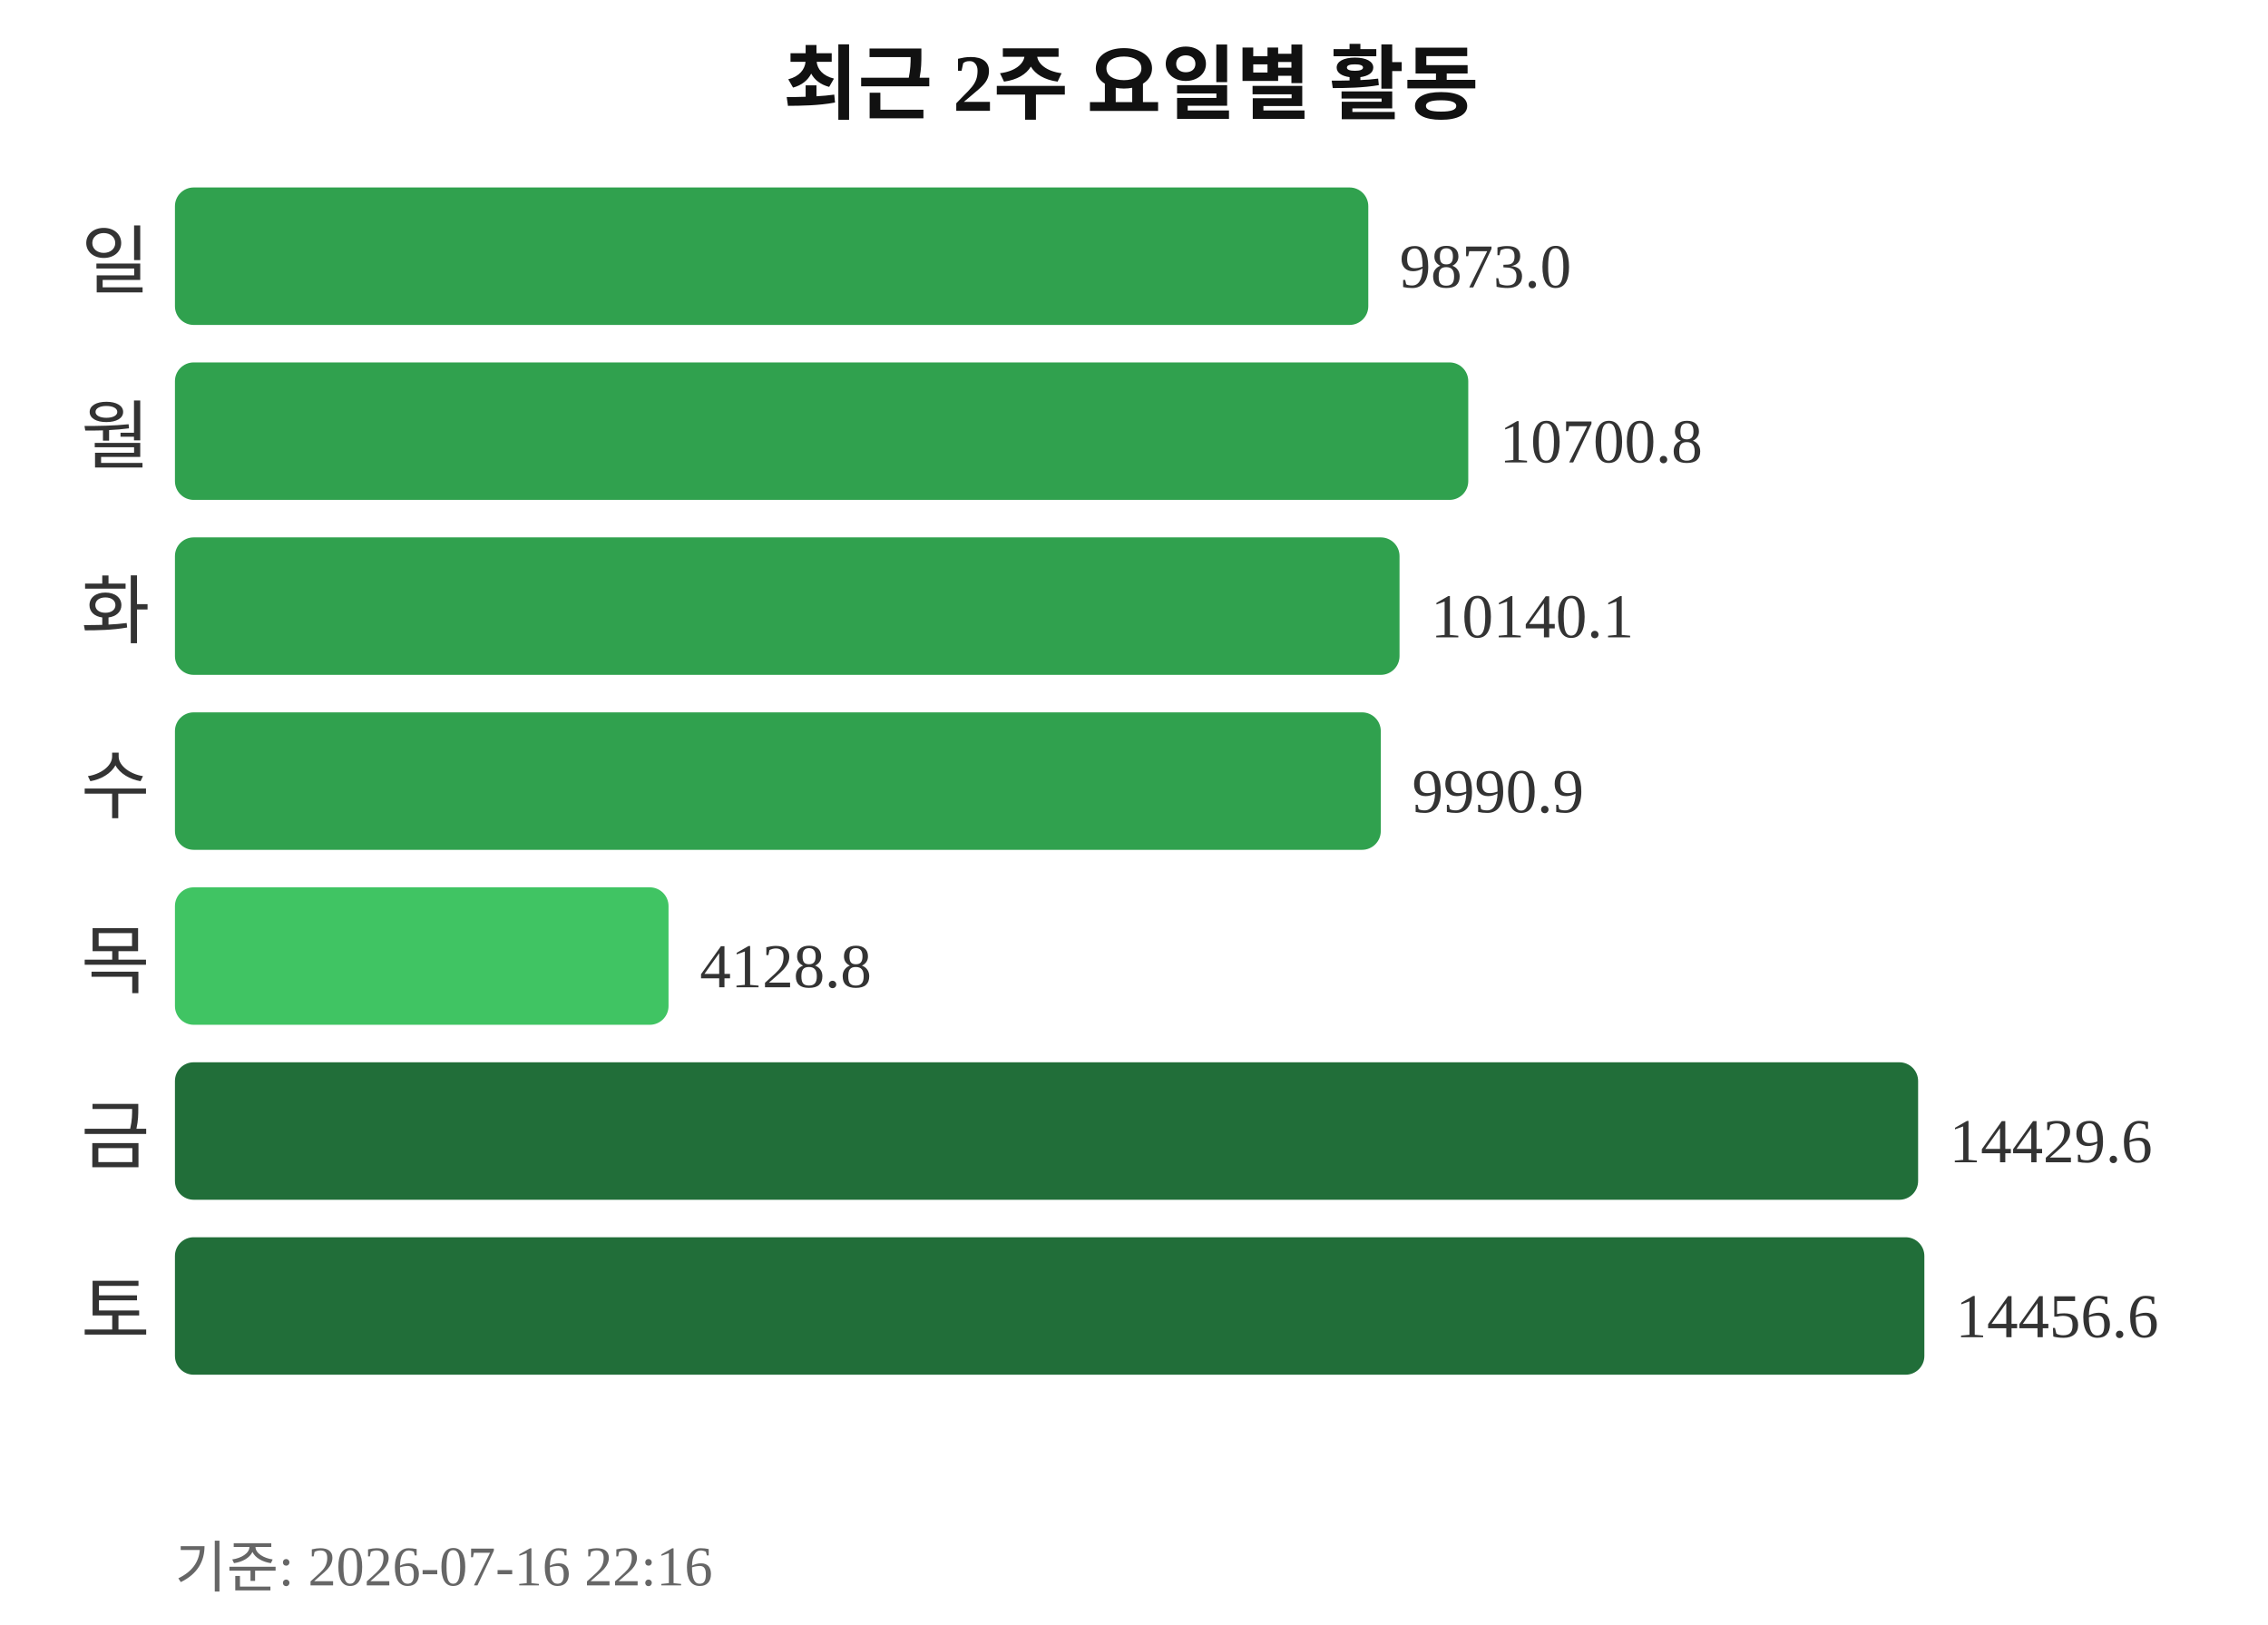
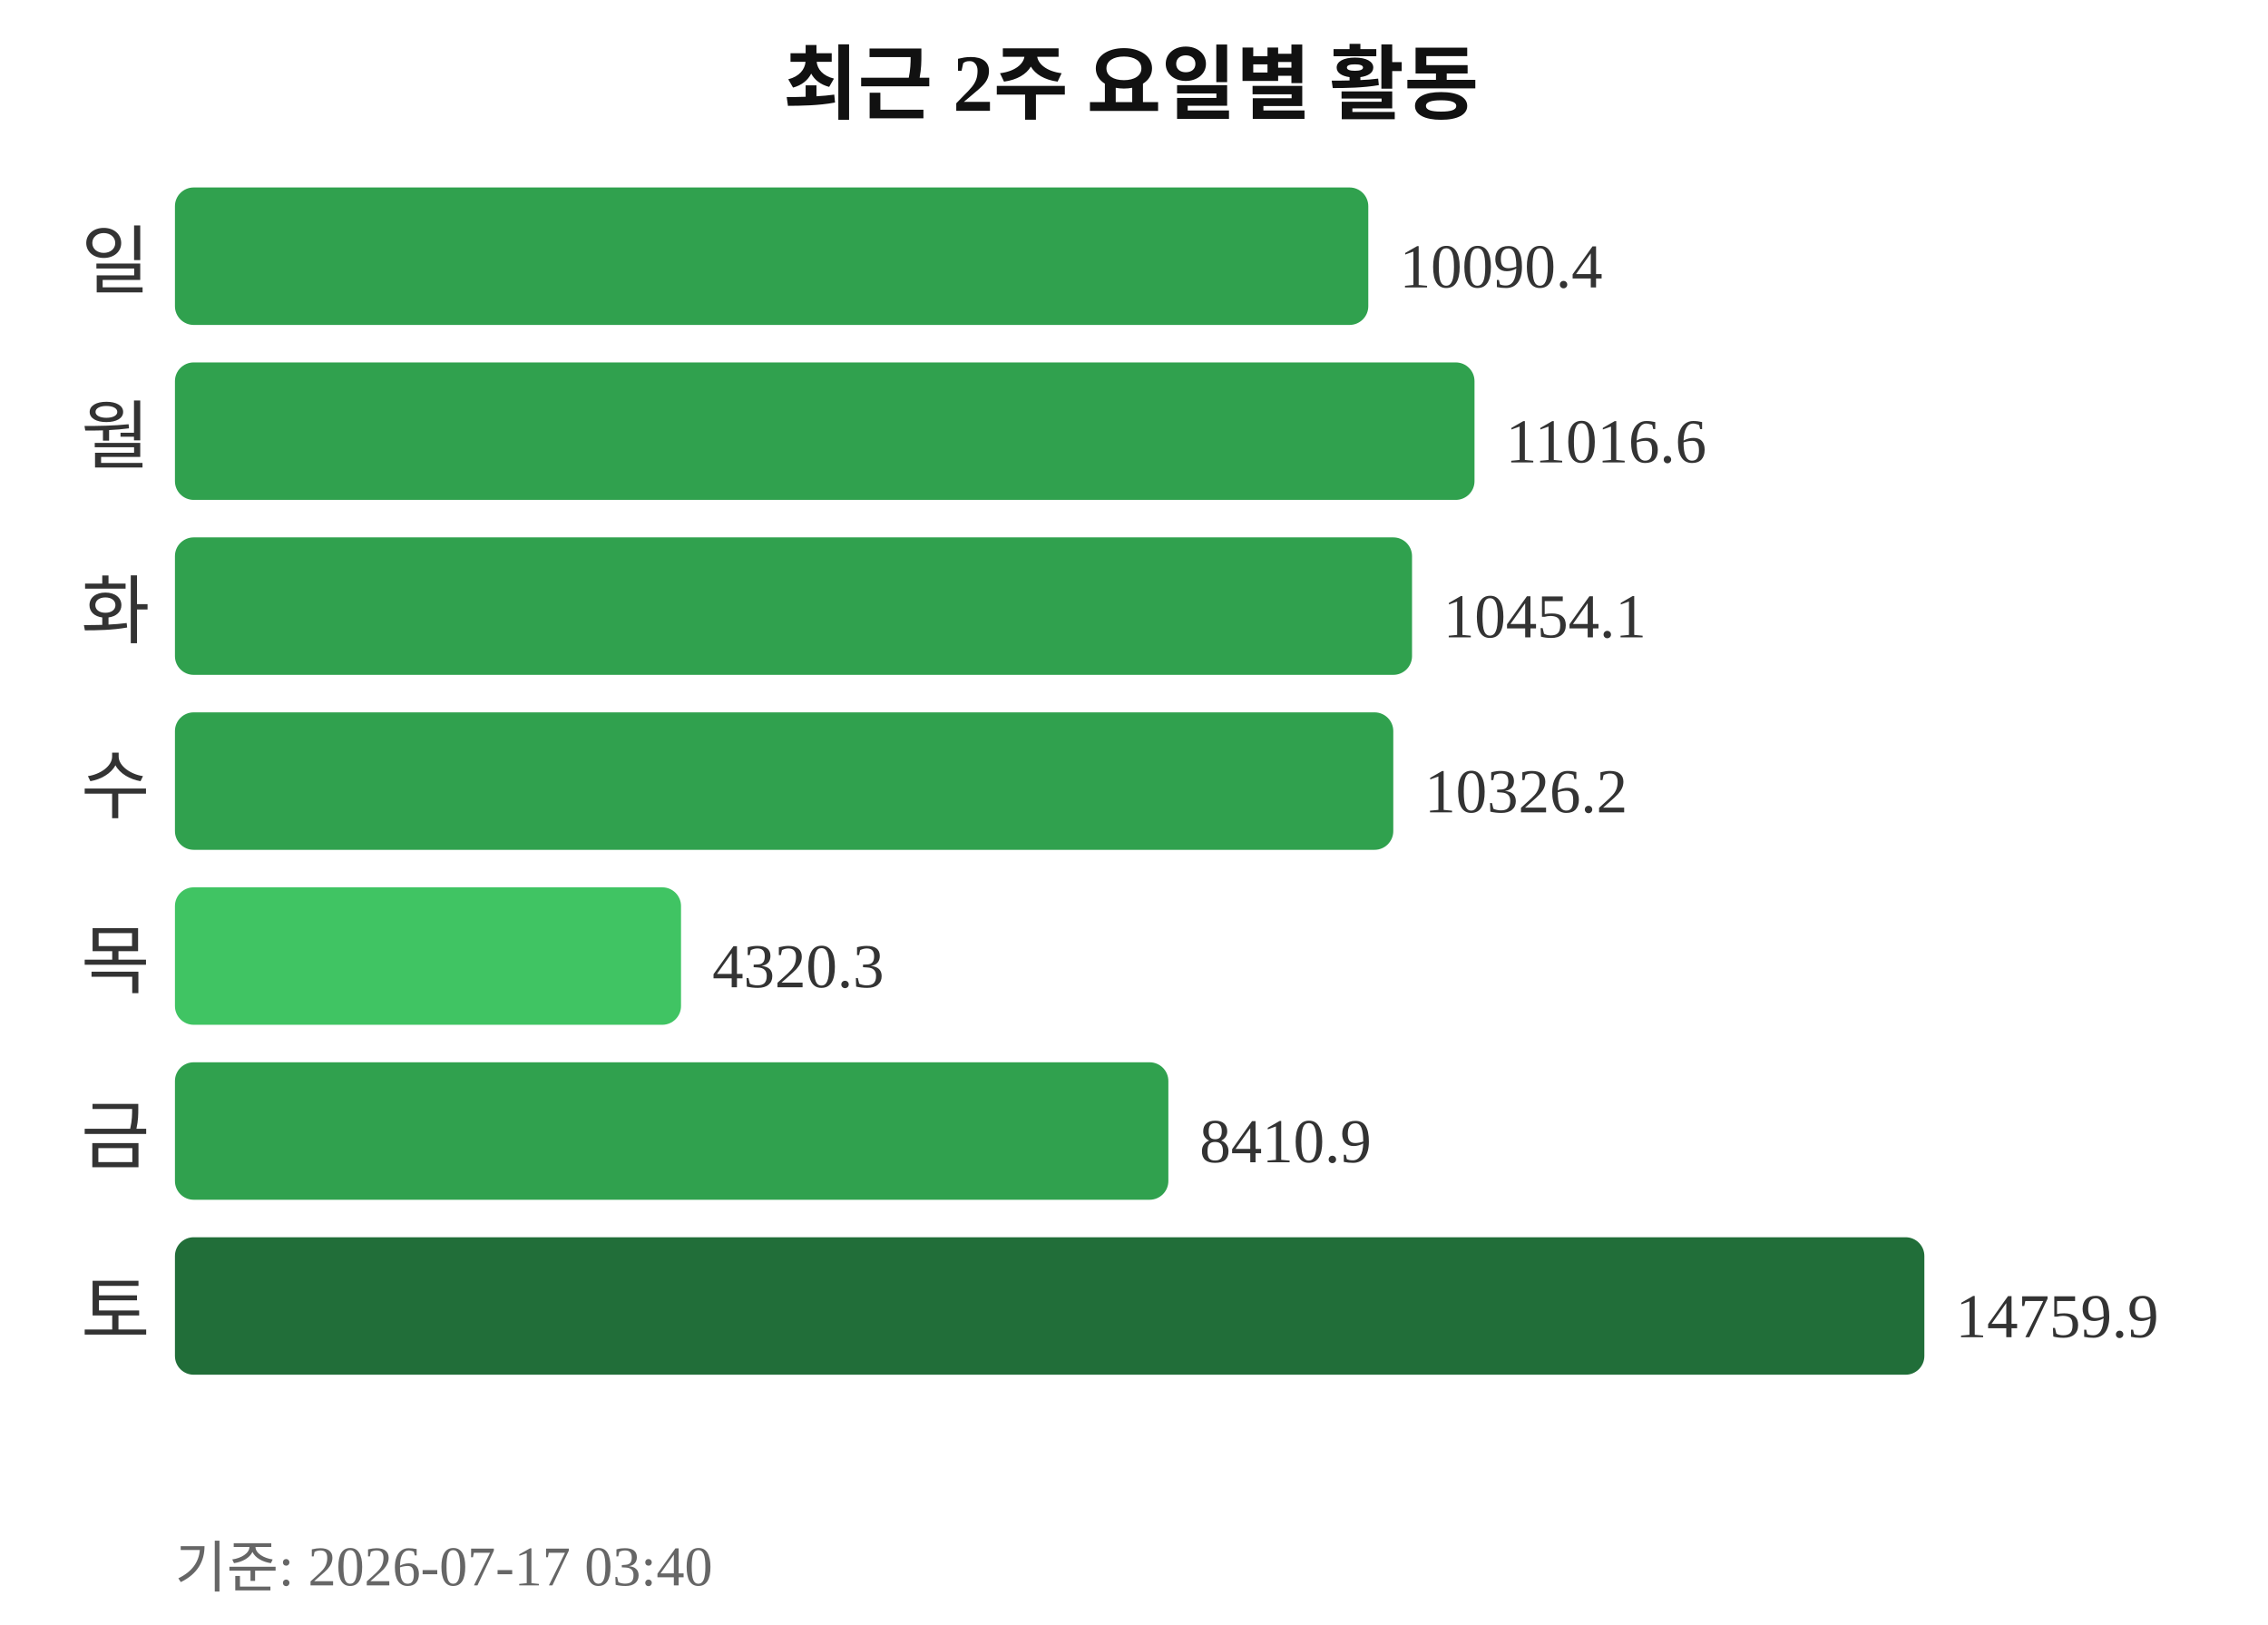
<svg xmlns="http://www.w3.org/2000/svg" width="363" height="260">
  <text x="181" y="18" text-anchor="middle" font-size="13" font-weight="bold" fill="#111111">최근 2주 요일별 활동</text>
  <text x="24" y="46" text-anchor="end" font-size="12" fill="#333333">일</text>
  <rect x="28" y="30" width="191" height="22" rx="3" fill="#30a14e" />
-   <text x="224" y="46" font-size="10" fill="#333333">9873.0</text>
+   <text x="224" y="46" font-size="10" fill="#333333">10090.4</text>
  <text x="24" y="74" text-anchor="end" font-size="12" fill="#333333">월</text>
-   <rect x="28" y="58" width="207" height="22" rx="3" fill="#30a14e" />
-   <text x="240" y="74" font-size="10" fill="#333333">10700.8</text>
+   <rect x="28" y="58" width="208" height="22" rx="3" fill="#30a14e" />
+   <text x="241" y="74" font-size="10" fill="#333333">11016.6</text>
  <text x="24" y="102" text-anchor="end" font-size="12" fill="#333333">화</text>
-   <rect x="28" y="86" width="196" height="22" rx="3" fill="#30a14e" />
-   <text x="229" y="102" font-size="10" fill="#333333">10140.1</text>
+   <rect x="28" y="86" width="198" height="22" rx="3" fill="#30a14e" />
+   <text x="231" y="102" font-size="10" fill="#333333">10454.1</text>
  <text x="24" y="130" text-anchor="end" font-size="12" fill="#333333">수</text>
-   <rect x="28" y="114" width="193" height="22" rx="3" fill="#30a14e" />
-   <text x="226" y="130" font-size="10" fill="#333333">9990.9</text>
+   <rect x="28" y="114" width="195" height="22" rx="3" fill="#30a14e" />
+   <text x="228" y="130" font-size="10" fill="#333333">10326.2</text>
  <text x="24" y="158" text-anchor="end" font-size="12" fill="#333333">목</text>
-   <rect x="28" y="142" width="79" height="22" rx="3" fill="#40c463" />
-   <text x="112" y="158" font-size="10" fill="#333333">4128.8</text>
+   <rect x="28" y="142" width="81" height="22" rx="3" fill="#40c463" />
+   <text x="114" y="158" font-size="10" fill="#333333">4320.3</text>
  <text x="24" y="186" text-anchor="end" font-size="12" fill="#333333">금</text>
-   <rect x="28" y="170" width="279" height="22" rx="3" fill="#216e39" />
-   <text x="312" y="186" font-size="10" fill="#333333">14429.6</text>
+   <rect x="28" y="170" width="159" height="22" rx="3" fill="#30a14e" />
+   <text x="192" y="186" font-size="10" fill="#333333">8410.9</text>
  <text x="24" y="214" text-anchor="end" font-size="12" fill="#333333">토</text>
  <rect x="28" y="198" width="280" height="22" rx="3" fill="#216e39" />
-   <text x="313" y="214" font-size="10" fill="#333333">14456.6</text>
-   <text x="28" y="254" font-size="9" fill="#666666">기준: 2026-07-16 22:16</text>
+   <text x="313" y="214" font-size="10" fill="#333333">14759.9</text>
+   <text x="28" y="254" font-size="9" fill="#666666">기준: 2026-07-17 03:40</text>
</svg>
